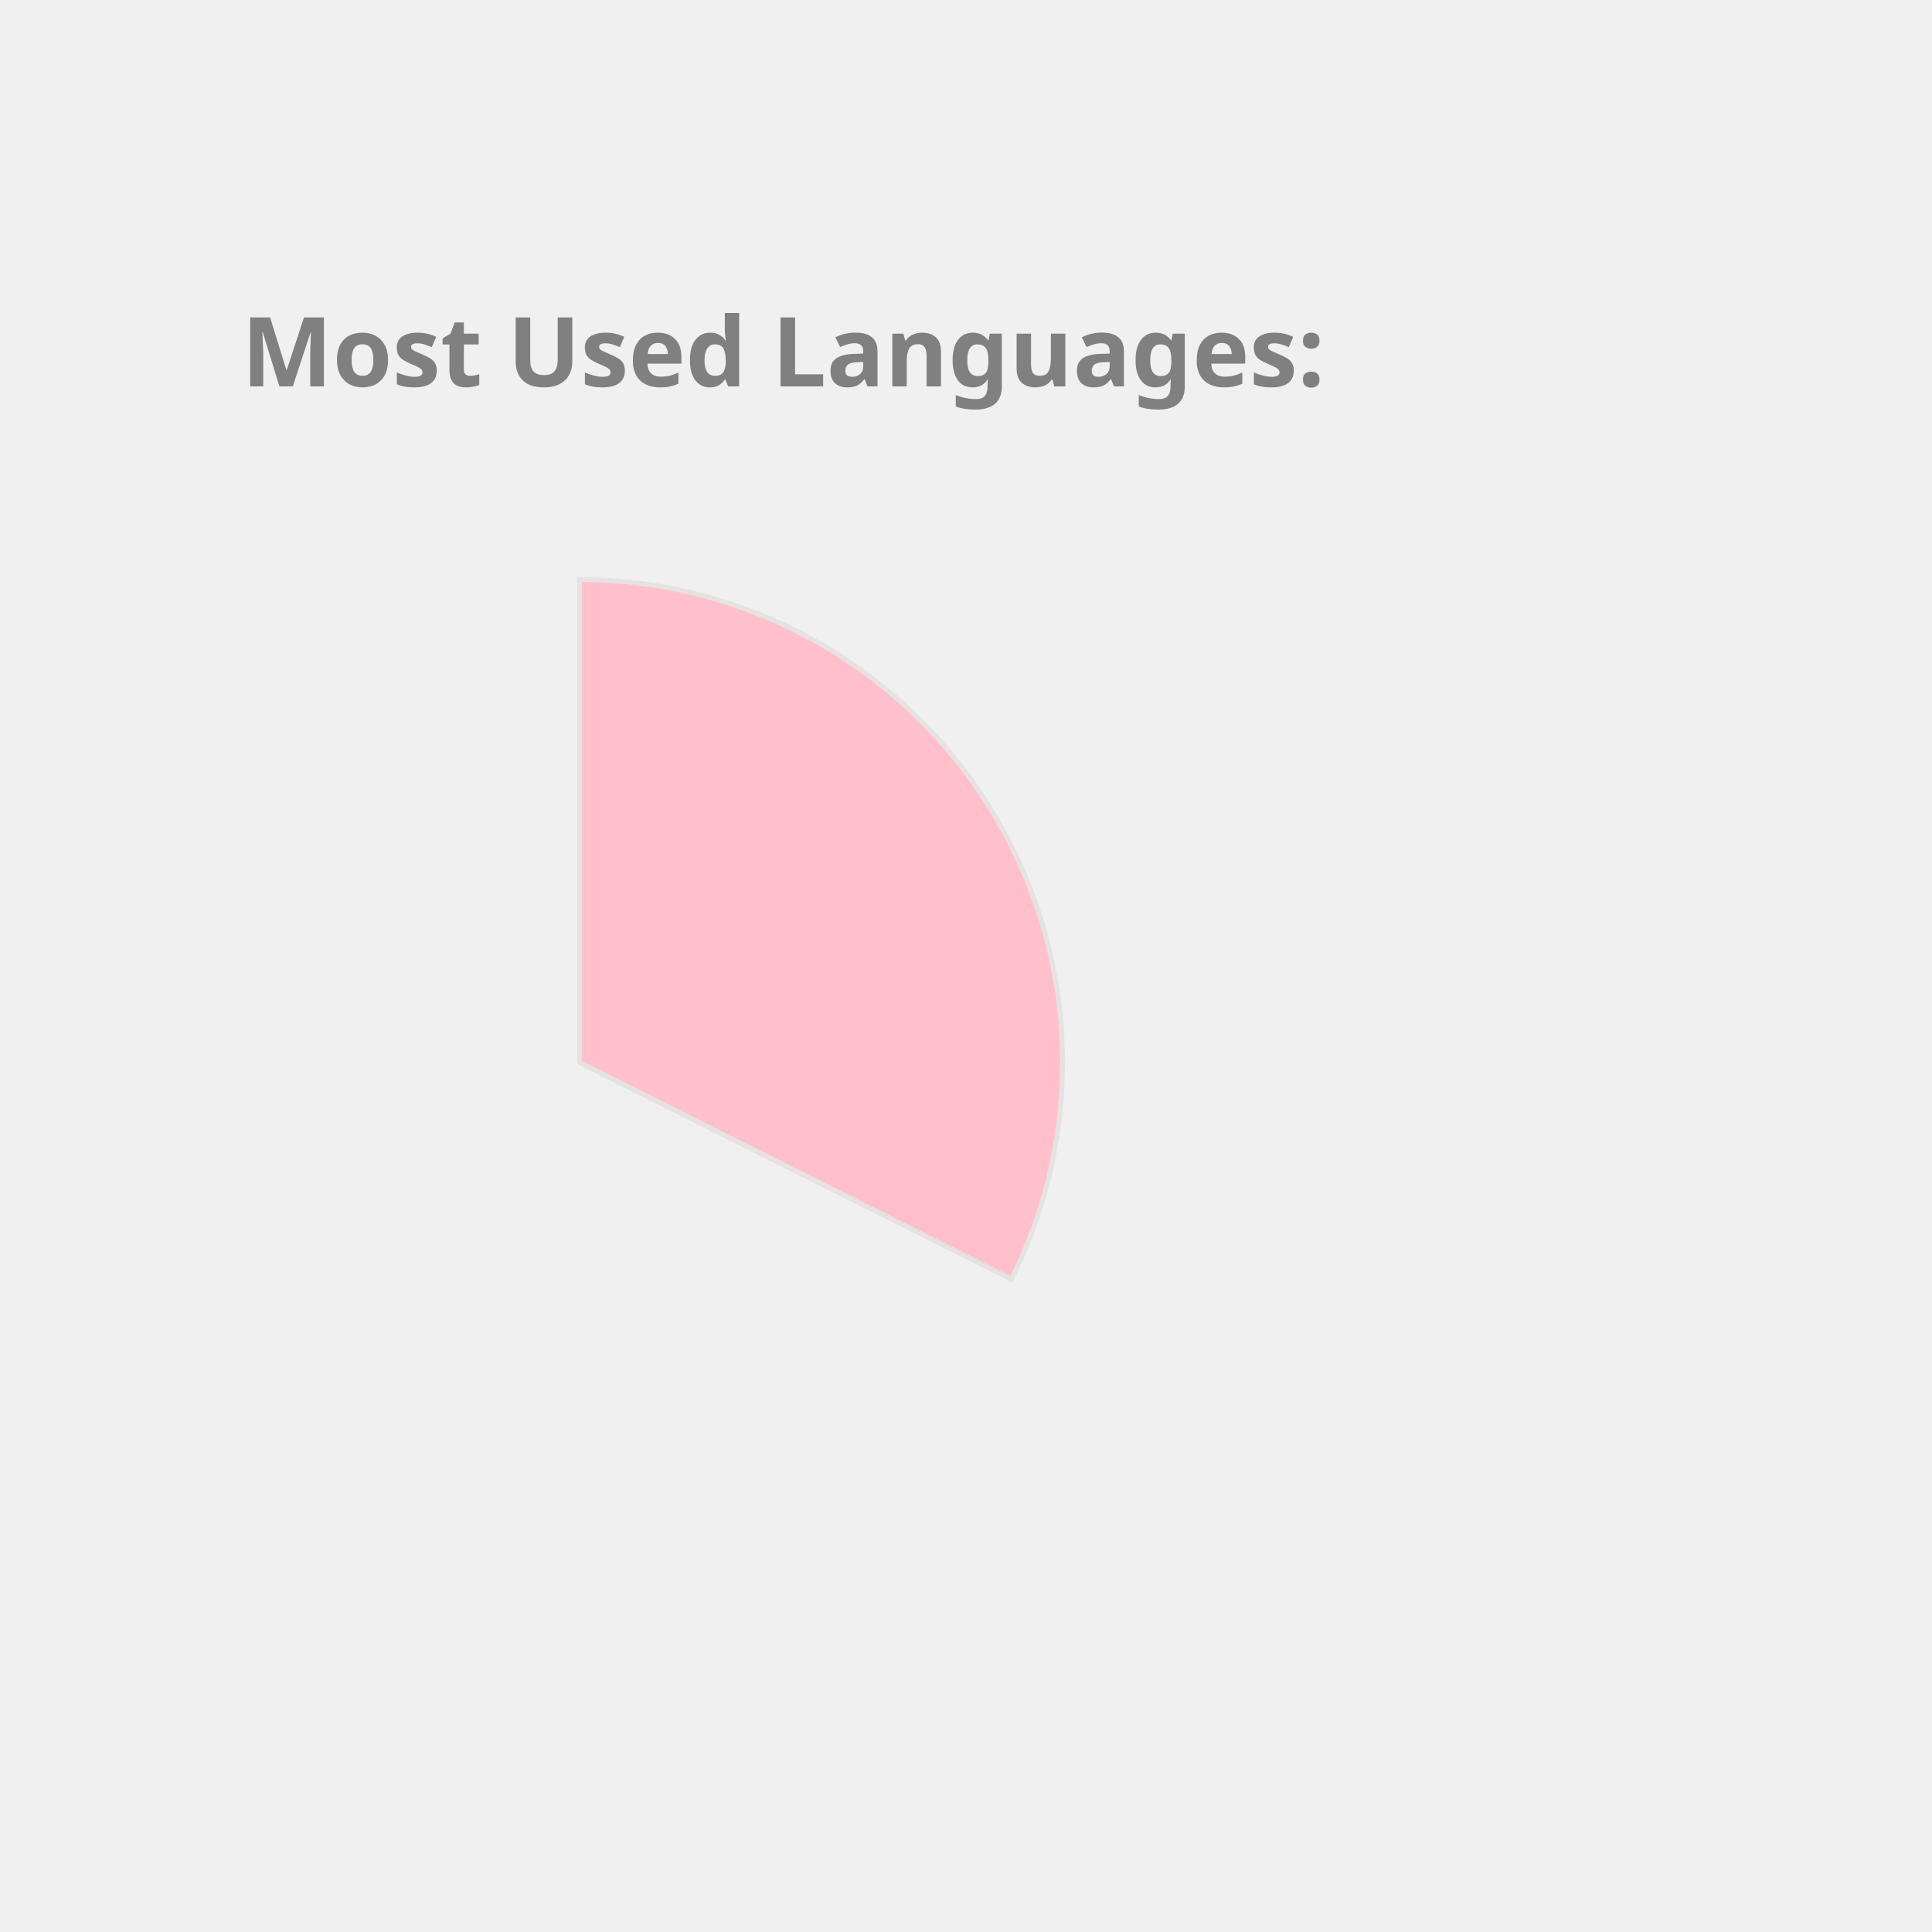
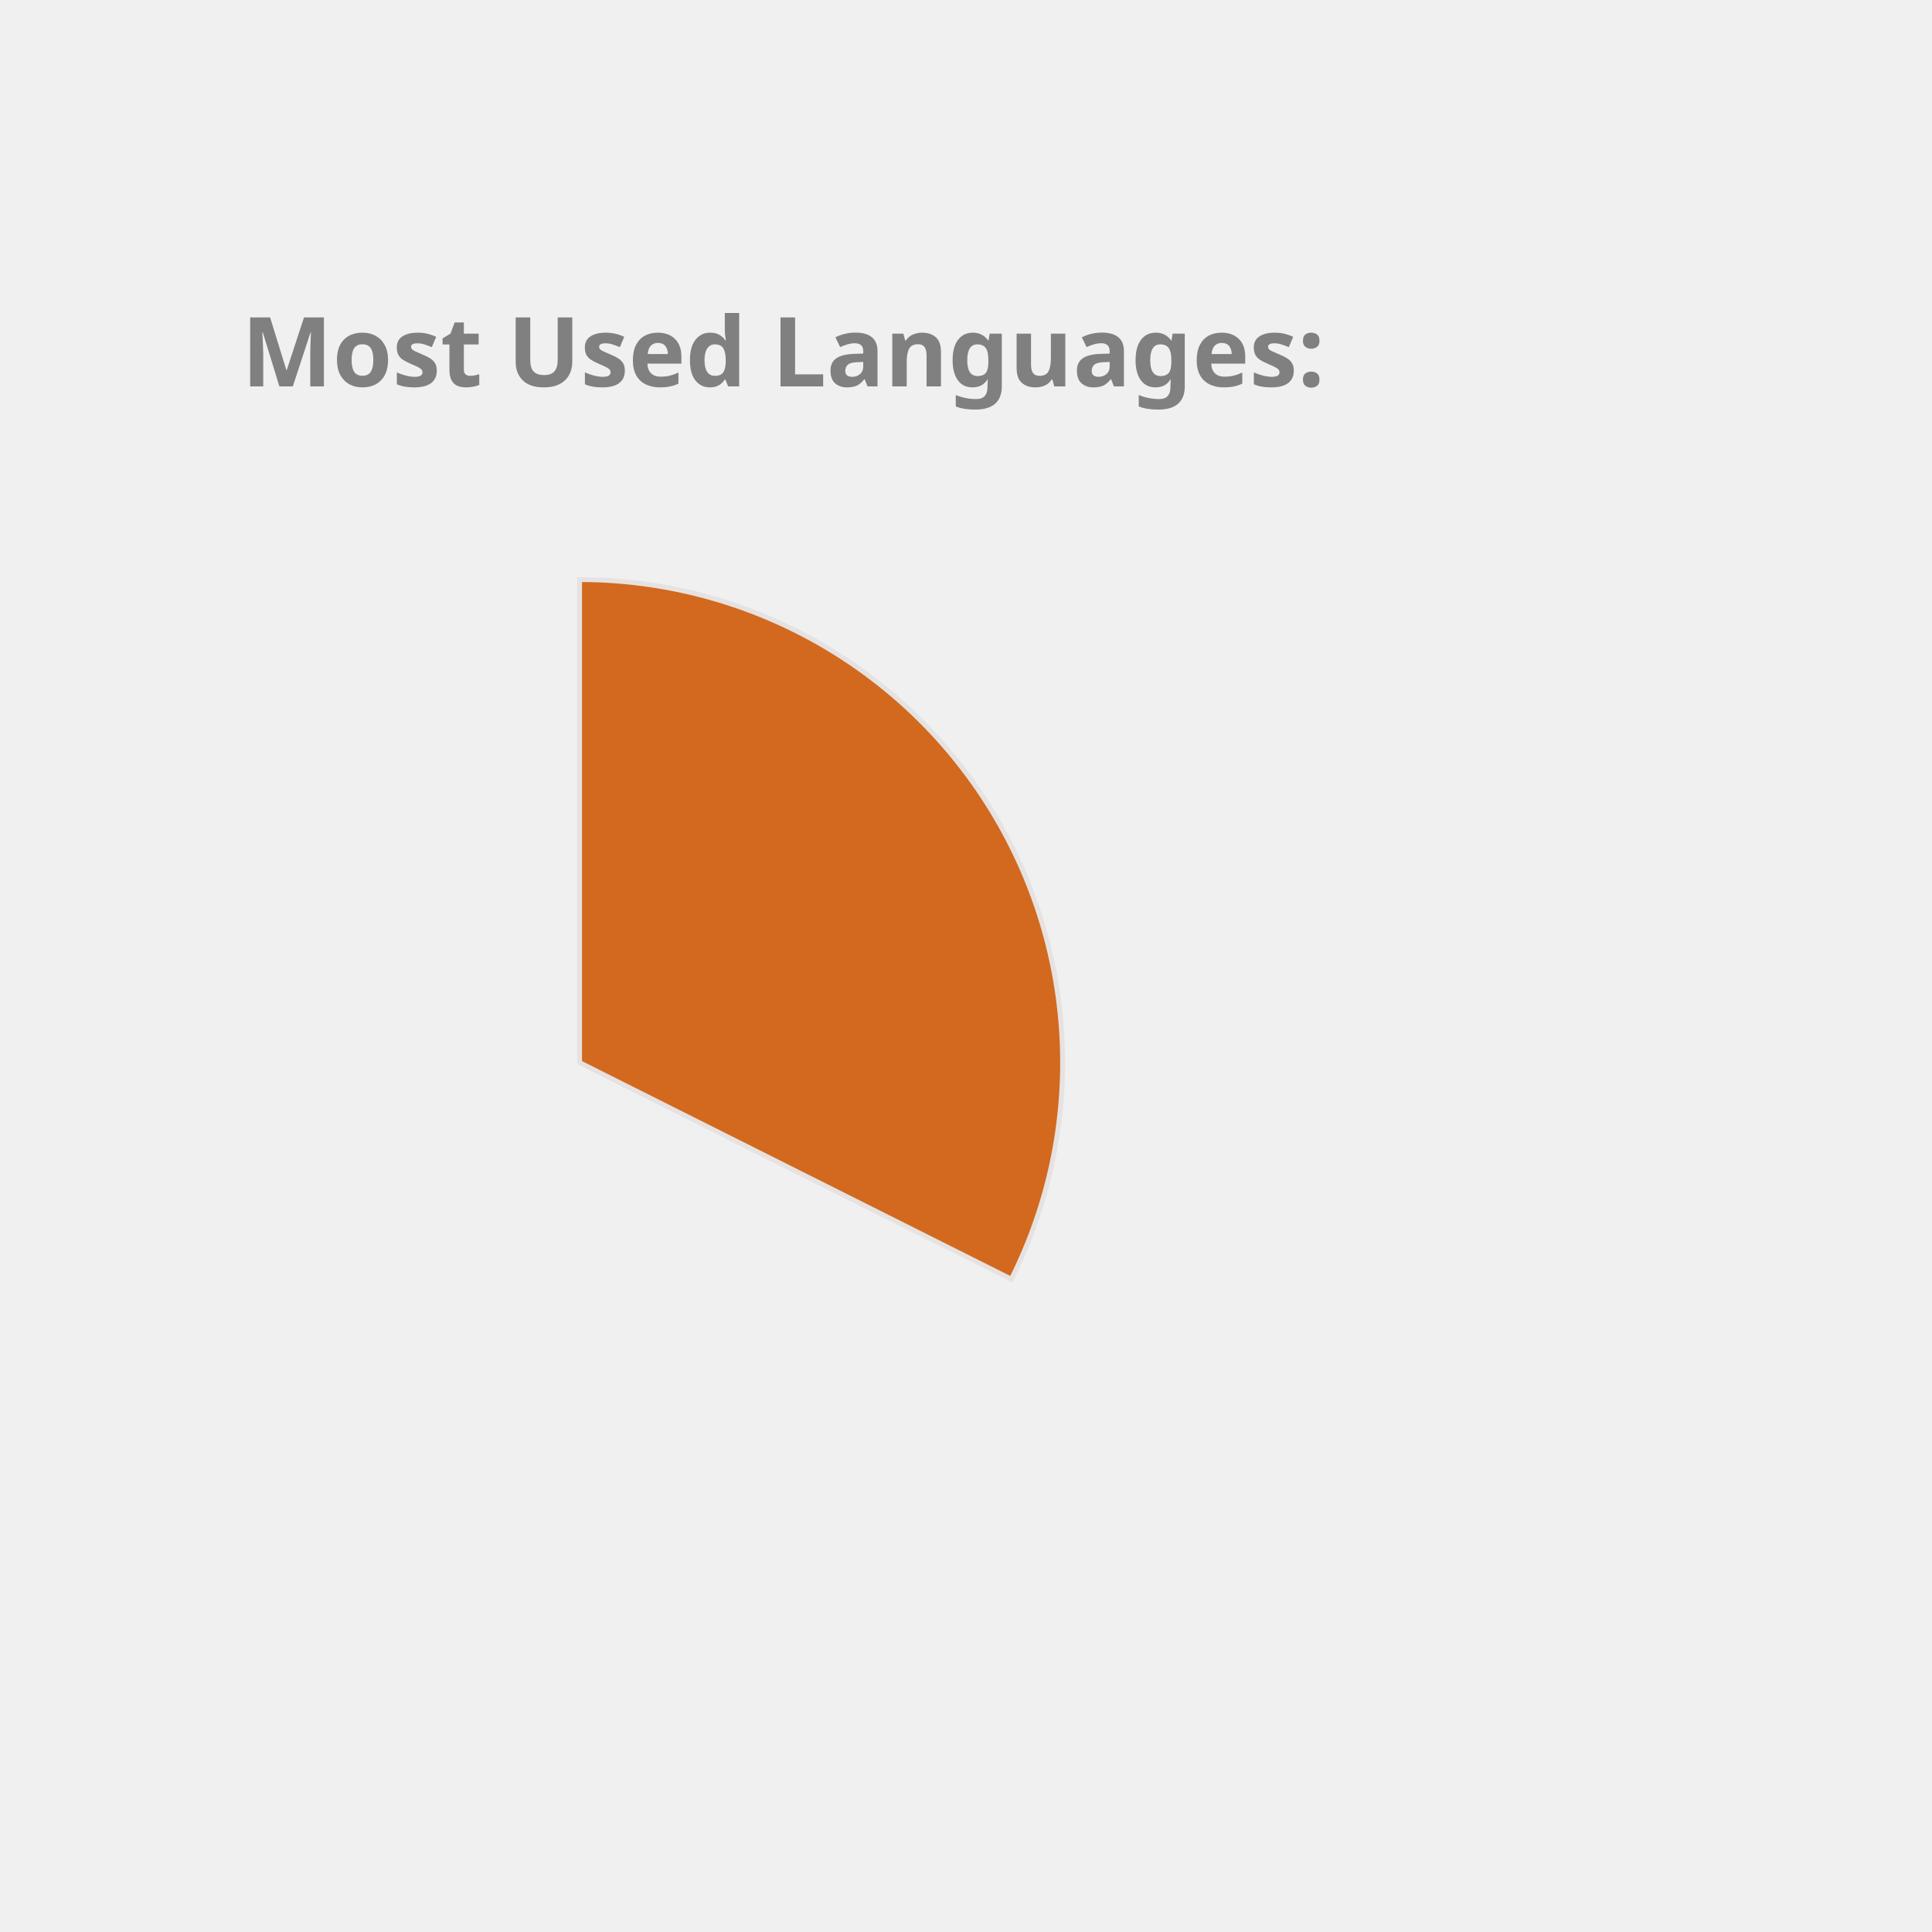
<svg xmlns="http://www.w3.org/2000/svg" height="350px" width="350px" viewBox="0 0 400 400">
  <style> 
        .label {
                font: bold 20px sans-serif;
                color: #404040;
                -webkit-text-stroke: 1px white;
        }

        path {
                stroke: #E6E2E1;
                stroke-width: 1px;
                transform: translate(60px, 100px);
        }

        .path_1 {
                animation: fadeIn 5s linear forwards;
        }

        .path_2 {
                transform: scale(0);
                animation: fadeIn 5s linear forwards 5s;
        }


        
        .path_3 {
                transform: scale(0);
                animation: fadeIn 5s linear forwards 10s;
        }


        .path_4 {
                transform: scale(0);
                animation: fadeIn 5s linear forwards 15s;
        }

        .path_5 {
                transform: scale(0);
                animation: fadeIn 5s linear forwards 20s;
        }

        .path_6 {
                transform: scale(0);
                animation: fadeIn 5s linear forwards 25s;
        }

        .path_7 {
                transform: scale(0);
                animation: fadeIn 5s linear forwards 30s;
        }

        .path_8 {
                transform: scale(0);
                animation: fadeIn 5s linear forwards 35s;
        }

        .path_9 {
                transform: scale(0);
                animation: fadeIn 5s linear forwards 40s;
        }

        .path_10 {
                transform: scale(0);
                animation: fadeIn 5s linear forwards 45s;
        }

        @keyframes fadeIn {
                0% {                        
                        transform: translate(250px, 300px) rotate(0deg) scale(0);
                        
                }
                50% {
                        transform: translate(150px, 220px) rotate(180deg) scale(0.5);
                        
                }
                
                100% {
                        transform: translate(60px, 120px) rotate(360deg) scale(1);
                        
                }
        }
        .txt_1 {
                opacity: 0;
                animation: txtShow 5s linear forwards 0s;
        }

        .txt_2 {
                opacity: 0;
                animation: txtShow 5s linear forwards 5s;
        }

        .txt_3 {
                opacity: 0;
                animation: txtShow 5s linear forwards 10s;
        }

        .txt_4 {
                opacity: 0;
                animation: txtShow 5s linear forwards 15s;
        }

        .txt_5 {
                opacity: 0;
                animation: txtShow 5s linear forwards 20s;
        }

        .txt_6 {
                opacity: 0;
                animation: txtShow 5s linear forwards 25s;
        }

        .txt_7 {
                opacity: 0;
                animation: txtShow 5s linear forwards 30s;
        }

        .txt_8 {
                opacity: 0;
                animation: txtShow 5s linear forwards 35s;
        }

        .txt_9 {
                opacity: 0;
                animation: txtShow 5s linear forwards 40s;
        }

        .txt_10 {
                opacity: 0;
                animation: txtShow 5s linear forwards 45s;
        }

        @keyframes txtShow {
                0% {                        
                        opacity: 0;
                        transform: translate(0px, 0px) scale(0);
                }
                100% {
                        opacity: 1;
                        transform: translate(0px, 0px) scale(1);
                        
                }
        }
</style>
-   <path class="path_1" d="M 60,120 L 60,20 A 100,100 0 0 1 149.384,164.838 Z" fill="Pink" stroke="#fff" stroke-width="2" />
-   <text class="txt_1" x="260" y="150" fill="Pink" stroke="Pink" stroke-width="1">C++</text>
-   <path class="path_2" d="M 60,120 L 149.384,164.838 A 100,100 0 0 1 10.181,206.707 Z" fill="MediumAquaMarine" stroke="#fff" stroke-width="2" />
-   <text class="txt_2" x="260" y="170" fill="MediumAquaMarine" stroke="MediumAquaMarine" stroke-width="1">JavaScript</text>
-   <path class="path_3" d="M 60,120 L 10.181,206.707 A 100,100 0 0 1 -39.495,130.036 Z" fill="DarkKhaki" stroke="#fff" stroke-width="2" />
-   <text class="txt_3" x="260" y="190" fill="DarkKhaki" stroke="DarkKhaki" stroke-width="1">Jupyter Notebook</text>
-   <path class="path_4" d="M 60,120 L -39.495,130.036 A 100,100 0 0 1 -7.069,45.826 Z" fill="DodgerBlue" stroke="#fff" stroke-width="2" />
-   <text class="txt_4" x="260" y="210" fill="DodgerBlue" stroke="DodgerBlue" stroke-width="1">Java</text>
-   <path class="path_5" d="M 60,120 L -7.069,45.826 A 100,100 0 0 1 37.573,22.547 Z" fill="Gold" stroke="#fff" stroke-width="2" />
-   <text class="txt_5" x="260" y="230" fill="Gold" stroke="Gold" stroke-width="1">HTML</text>
-   <path class="path_6" d="M 60,120 L 37.573,22.547 A 100,100 0 0 1 54.976,20.126 Z" fill="LightSeaGreen" stroke="#fff" stroke-width="2" />
-   <text class="txt_6" x="260" y="250" fill="LightSeaGreen" stroke="LightSeaGreen" stroke-width="1">TypeScript</text>
+   <path class="path_1" d="M 60,120 L 60,20 A 100,100 0 0 1 149.384,164.838 Z" fill="Chocolate" stroke="#fff" stroke-width="2" />
+   <text class="txt_1" x="260" y="150" fill="Chocolate" stroke="Chocolate" stroke-width="1">C++</text>
+   <path class="path_2" d="M 60,120 L 149.384,164.838 A 100,100 0 0 1 10.181,206.707 Z" fill="RoyalBlue" stroke="#fff" stroke-width="2" />
+   <text class="txt_2" x="260" y="170" fill="RoyalBlue" stroke="RoyalBlue" stroke-width="1">JavaScript</text>
+   <path class="path_3" d="M 60,120 L 10.181,206.707 A 100,100 0 0 1 -39.495,130.036 Z" fill="LightSeaGreen" stroke="#fff" stroke-width="2" />
+   <text class="txt_3" x="260" y="190" fill="LightSeaGreen" stroke="LightSeaGreen" stroke-width="1">Jupyter Notebook</text>
+   <path class="path_4" d="M 60,120 L -39.495,130.036 A 100,100 0 0 1 -7.069,45.826 Z" fill="Tomato" stroke="#fff" stroke-width="2" />
+   <text class="txt_4" x="260" y="210" fill="Tomato" stroke="Tomato" stroke-width="1">Java</text>
+   <path class="path_5" d="M 60,120 L -7.069,45.826 A 100,100 0 0 1 37.573,22.547 Z" fill="Salmon" stroke="#fff" stroke-width="2" />
+   <text class="txt_5" x="260" y="230" fill="Salmon" stroke="Salmon" stroke-width="1">HTML</text>
+   <path class="path_6" d="M 60,120 L 37.573,22.547 A 100,100 0 0 1 54.976,20.126 Z" fill="Pink" stroke="#fff" stroke-width="2" />
+   <text class="txt_6" x="260" y="250" fill="Pink" stroke="Pink" stroke-width="1">TypeScript</text>
  <path class="path_7" d="M 60,120 L 54.976,20.126 A 100,100 0 0 1 59.372,20.002 Z" fill="SteelBlue" stroke="#fff" stroke-width="2" />
  <text class="txt_7" x="260" y="270" fill="SteelBlue" stroke="SteelBlue" stroke-width="1">CSS</text>
  <g class="label">
    <text x="50" y="80" fill="grey">Most Used Languages:</text>
  </g>
</svg>
